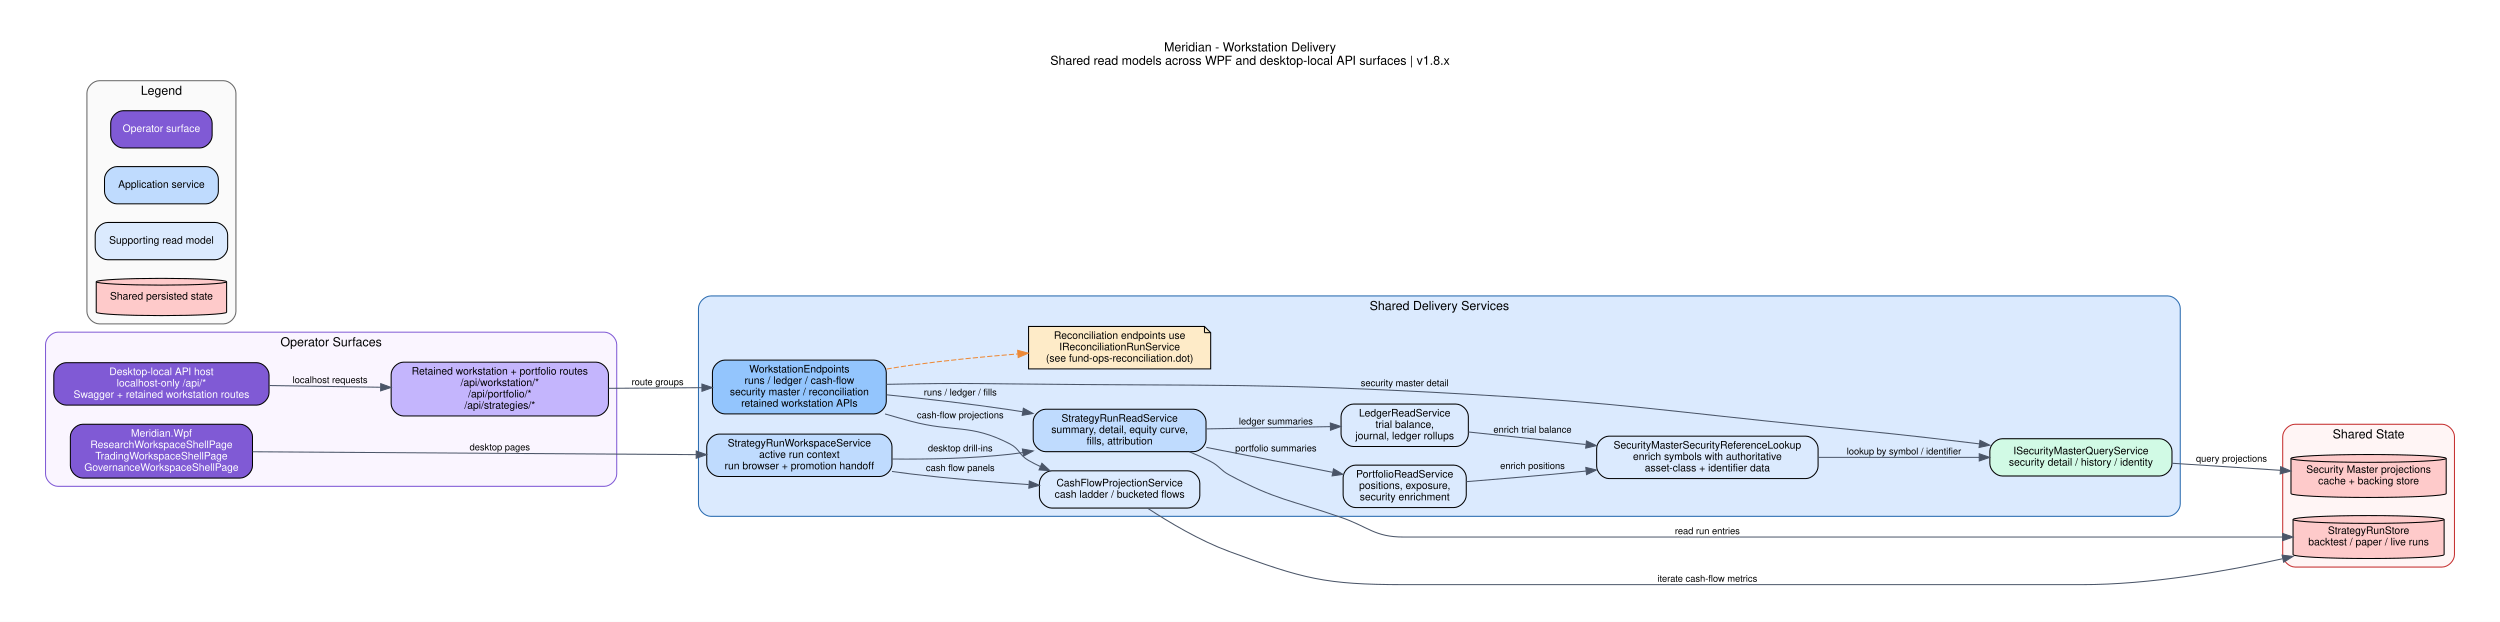
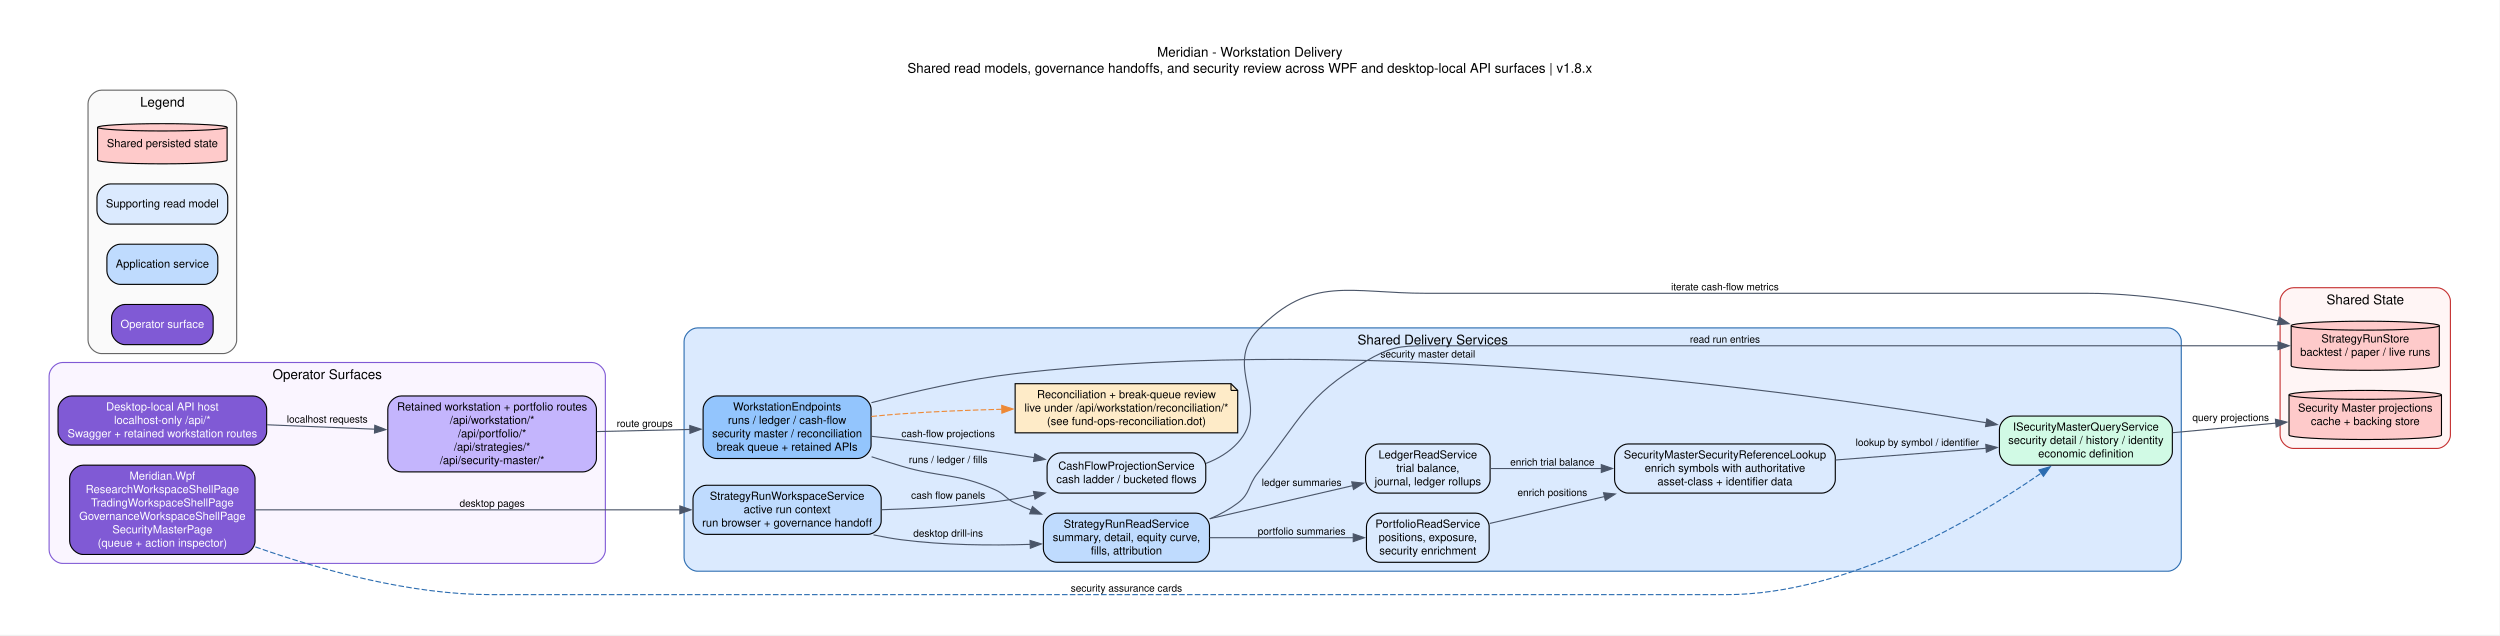
- <svg xmlns="http://www.w3.org/2000/svg" width="2416pt" height="601pt" viewBox="0.00 0.00 2416.00 601.00">
-   <g id="graph0" class="graph" transform="scale(1 1) rotate(0) translate(36 565)">
-     <polygon fill="white" stroke="transparent" points="-36,36 -36,-565 2380,-565 2380,36 -36,36" />
-     <text text-anchor="middle" x="1172" y="-515.4" font-family="Helvetica,sans-Serif" font-size="12.00">Meridian - Workstation Delivery</text>
-     <text text-anchor="middle" x="1172" y="-502.4" font-family="Helvetica,sans-Serif" font-size="12.00">Shared read models across WPF and desktop-local API surfaces | v1.8.x</text>
+ <svg xmlns="http://www.w3.org/2000/svg" width="2240pt" height="569pt" viewBox="0.00 0.00 2240.00 569.00">
+   <g id="graph0" class="graph" transform="scale(1 1) rotate(0) translate(36 532.8)">
+     <polygon fill="white" stroke="none" points="-36,36 -36,-532.8 2203.56,-532.8 2203.56,36 -36,36" />
+     <text xml:space="preserve" text-anchor="middle" x="1083.78" y="-482" font-family="Helvetica,sans-Serif" font-size="12.00">Meridian - Workstation Delivery</text>
+     <text xml:space="preserve" text-anchor="middle" x="1083.78" y="-467.6" font-family="Helvetica,sans-Serif" font-size="12.00">Shared read models, governance handoffs, and security review across WPF and desktop-local API surfaces | v1.8.x</text>
    <g id="clust1" class="cluster">
-       <path fill="#faf5ff" stroke="#805ad5" d="M20,-95C20,-95 548,-95 548,-95 554,-95 560,-101 560,-107 560,-107 560,-232 560,-232 560,-238 554,-244 548,-244 548,-244 20,-244 20,-244 14,-244 8,-238 8,-232 8,-232 8,-107 8,-107 8,-101 14,-95 20,-95" />
-       <text text-anchor="middle" x="284" y="-230.4" font-family="Helvetica,sans-Serif" font-size="12.00">Operator Surfaces</text>
+       <path fill="#faf5ff" stroke="#805ad5" d="M20,-28C20,-28 494.4,-28 494.4,-28 500.4,-28 506.4,-34 506.4,-40 506.4,-40 506.4,-196 506.4,-196 506.4,-202 500.4,-208 494.4,-208 494.4,-208 20,-208 20,-208 14,-208 8,-202 8,-196 8,-196 8,-40 8,-40 8,-34 14,-28 20,-28" />
+       <text xml:space="preserve" text-anchor="middle" x="257.2" y="-193.2" font-family="Helvetica,sans-Serif" font-size="12.00">Operator Surfaces</text>
    </g>
    <g id="clust2" class="cluster">
-       <path fill="#dbeafe" stroke="#2b6cb0" d="M651,-66C651,-66 2059,-66 2059,-66 2065,-66 2071,-72 2071,-78 2071,-78 2071,-267 2071,-267 2071,-273 2065,-279 2059,-279 2059,-279 651,-279 651,-279 645,-279 639,-273 639,-267 639,-267 639,-78 639,-78 639,-72 645,-66 651,-66" />
-       <text text-anchor="middle" x="1355" y="-265.4" font-family="Helvetica,sans-Serif" font-size="12.00">Shared Delivery Services</text>
+       <path fill="#dbeafe" stroke="#2b6cb0" d="M588.93,-21C588.93,-21 1906.42,-21 1906.42,-21 1912.42,-21 1918.42,-27 1918.42,-33 1918.42,-33 1918.42,-227 1918.42,-227 1918.42,-233 1912.42,-239 1906.42,-239 1906.42,-239 588.93,-239 588.93,-239 582.93,-239 576.93,-233 576.93,-227 576.93,-227 576.93,-33 576.93,-33 576.93,-27 582.93,-21 588.93,-21" />
+       <text xml:space="preserve" text-anchor="middle" x="1247.68" y="-224.2" font-family="Helvetica,sans-Serif" font-size="12.00">Shared Delivery Services</text>
    </g>
    <g id="clust3" class="cluster">
-       <path fill="#fff5f5" stroke="#c53030" d="M2182,-17C2182,-17 2324,-17 2324,-17 2330,-17 2336,-23 2336,-29 2336,-29 2336,-143 2336,-143 2336,-149 2330,-155 2324,-155 2324,-155 2182,-155 2182,-155 2176,-155 2170,-149 2170,-143 2170,-143 2170,-29 2170,-29 2170,-23 2176,-17 2182,-17" />
-       <text text-anchor="middle" x="2253" y="-141.4" font-family="Helvetica,sans-Serif" font-size="12.00">Shared State</text>
+       <path fill="#fff5f5" stroke="#c53030" d="M2018.96,-131C2018.96,-131 2147.56,-131 2147.56,-131 2153.56,-131 2159.56,-137 2159.56,-143 2159.56,-143 2159.56,-263 2159.56,-263 2159.56,-269 2153.56,-275 2147.56,-275 2147.56,-275 2018.96,-275 2018.96,-275 2012.96,-275 2006.96,-269 2006.96,-263 2006.96,-263 2006.96,-143 2006.96,-143 2006.96,-137 2012.96,-131 2018.96,-131" />
+       <text xml:space="preserve" text-anchor="middle" x="2083.26" y="-260.2" font-family="Helvetica,sans-Serif" font-size="12.00">Shared State</text>
    </g>
    <g id="clust4" class="cluster">
-       <path fill="#fafafa" stroke="#666666" d="M60,-252C60,-252 180,-252 180,-252 186,-252 192,-258 192,-264 192,-264 192,-475 192,-475 192,-481 186,-487 180,-487 180,-487 60,-487 60,-487 54,-487 48,-481 48,-475 48,-475 48,-264 48,-264 48,-258 54,-252 60,-252" />
-       <text text-anchor="middle" x="120" y="-473.4" font-family="Helvetica,sans-Serif" font-size="12.00">Legend</text>
+       <path fill="#fafafa" stroke="#666666" d="M54.88,-216C54.88,-216 164.05,-216 164.05,-216 170.05,-216 176.05,-222 176.05,-228 176.05,-228 176.05,-440 176.05,-440 176.05,-446 170.05,-452 164.05,-452 164.05,-452 54.88,-452 54.88,-452 48.88,-452 42.88,-446 42.88,-440 42.88,-440 42.88,-228 42.88,-228 42.88,-222 48.88,-216 54.88,-216" />
+       <text xml:space="preserve" text-anchor="middle" x="109.46" y="-437.2" font-family="Helvetica,sans-Serif" font-size="12.00">Legend</text>
    </g>
    <g id="node1" class="node">
-       <path fill="#805ad5" stroke="black" d="M196,-155C196,-155 44,-155 44,-155 38,-155 32,-149 32,-143 32,-143 32,-115 32,-115 32,-109 38,-103 44,-103 44,-103 196,-103 196,-103 202,-103 208,-109 208,-115 208,-115 208,-143 208,-143 208,-149 202,-155 196,-155" />
-       <text text-anchor="middle" x="120" y="-143" font-family="Helvetica,sans-Serif" font-size="10.00" fill="white">Meridian.Wpf</text>
-       <text text-anchor="middle" x="120" y="-132" font-family="Helvetica,sans-Serif" font-size="10.00" fill="white">ResearchWorkspaceShellPage</text>
-       <text text-anchor="middle" x="120" y="-121" font-family="Helvetica,sans-Serif" font-size="10.00" fill="white">TradingWorkspaceShellPage</text>
-       <text text-anchor="middle" x="120" y="-110" font-family="Helvetica,sans-Serif" font-size="10.00" fill="white">GovernanceWorkspaceShellPage</text>
+       <path fill="#805ad5" stroke="black" d="M180.51,-116C180.51,-116 38.42,-116 38.42,-116 32.42,-116 26.42,-110 26.42,-104 26.42,-104 26.42,-48 26.42,-48 26.42,-42 32.42,-36 38.42,-36 38.42,-36 180.51,-36 180.51,-36 186.51,-36 192.51,-42 192.51,-48 192.51,-48 192.51,-104 192.51,-104 192.51,-110 186.51,-116 180.51,-116" />
+       <text xml:space="preserve" text-anchor="middle" x="109.46" y="-103" font-family="Helvetica,sans-Serif" font-size="10.00" fill="white">Meridian.Wpf</text>
+       <text xml:space="preserve" text-anchor="middle" x="109.46" y="-91" font-family="Helvetica,sans-Serif" font-size="10.00" fill="white">ResearchWorkspaceShellPage</text>
+       <text xml:space="preserve" text-anchor="middle" x="109.46" y="-79" font-family="Helvetica,sans-Serif" font-size="10.00" fill="white">TradingWorkspaceShellPage</text>
+       <text xml:space="preserve" text-anchor="middle" x="109.46" y="-67" font-family="Helvetica,sans-Serif" font-size="10.00" fill="white">GovernanceWorkspaceShellPage</text>
+       <text xml:space="preserve" text-anchor="middle" x="109.46" y="-55" font-family="Helvetica,sans-Serif" font-size="10.00" fill="white">SecurityMasterPage</text>
+       <text xml:space="preserve" text-anchor="middle" x="109.46" y="-43" font-family="Helvetica,sans-Serif" font-size="10.00" fill="white">(queue + action inspector)</text>
    </g>
    <g id="node4" class="node">
-       <path fill="#bfdbfe" stroke="black" d="M814,-145.5C814,-145.5 659,-145.5 659,-145.5 653,-145.5 647,-139.5 647,-133.5 647,-133.5 647,-116.5 647,-116.5 647,-110.5 653,-104.5 659,-104.5 659,-104.5 814,-104.5 814,-104.5 820,-104.5 826,-110.5 826,-116.5 826,-116.5 826,-133.5 826,-133.5 826,-139.5 820,-145.5 814,-145.5" />
-       <text text-anchor="middle" x="736.5" y="-133.5" font-family="Helvetica,sans-Serif" font-size="10.00">StrategyRunWorkspaceService</text>
-       <text text-anchor="middle" x="736.5" y="-122.5" font-family="Helvetica,sans-Serif" font-size="10.00">active run context</text>
-       <text text-anchor="middle" x="736.5" y="-111.5" font-family="Helvetica,sans-Serif" font-size="10.00">run browser + promotion handoff</text>
+       <path fill="#bfdbfe" stroke="black" d="M741.53,-98C741.53,-98 596.93,-98 596.93,-98 590.93,-98 584.93,-92 584.93,-86 584.93,-86 584.93,-66 584.93,-66 584.93,-60 590.93,-54 596.93,-54 596.93,-54 741.53,-54 741.53,-54 747.53,-54 753.53,-60 753.53,-66 753.53,-66 753.53,-86 753.53,-86 753.53,-92 747.53,-98 741.53,-98" />
+       <text xml:space="preserve" text-anchor="middle" x="669.23" y="-85" font-family="Helvetica,sans-Serif" font-size="10.00">StrategyRunWorkspaceService</text>
+       <text xml:space="preserve" text-anchor="middle" x="669.23" y="-73" font-family="Helvetica,sans-Serif" font-size="10.00">active run context</text>
+       <text xml:space="preserve" text-anchor="middle" x="669.23" y="-61" font-family="Helvetica,sans-Serif" font-size="10.00">run browser + governance handoff</text>
    </g>
    <g id="edge1" class="edge">
-       <path fill="none" stroke="#4a5568" d="M208.06,-128.43C321.15,-127.7 518.07,-126.42 636.65,-125.64" />
-       <polygon fill="#4a5568" stroke="#4a5568" points="636.84,-129.14 646.81,-125.58 636.79,-122.14 636.84,-129.14" />
-       <text text-anchor="middle" x="447" y="-129.8" font-family="Helvetica,sans-Serif" font-size="9.00">desktop pages</text>
+       <path fill="none" stroke="#4a5568" d="M192.76,-76C294.22,-76 466.3,-76 573.25,-76" />
+       <polygon fill="#4a5568" stroke="#4a5568" points="573.16,-79.5 583.16,-76 573.16,-72.5 573.16,-79.5" />
+       <text xml:space="preserve" text-anchor="middle" x="404.93" y="-78.7" font-family="Helvetica,sans-Serif" font-size="9.00">desktop pages</text>
+     </g>
+     <g id="node11" class="node">
+       <path fill="#d1fae5" stroke="black" d="M1898.42,-160C1898.42,-160 1767.48,-160 1767.48,-160 1761.48,-160 1755.48,-154 1755.48,-148 1755.48,-148 1755.48,-128 1755.48,-128 1755.48,-122 1761.48,-116 1767.48,-116 1767.48,-116 1898.42,-116 1898.42,-116 1904.42,-116 1910.42,-122 1910.42,-128 1910.42,-128 1910.42,-148 1910.42,-148 1910.42,-154 1904.42,-160 1898.42,-160" />
+       <text xml:space="preserve" text-anchor="middle" x="1832.95" y="-147" font-family="Helvetica,sans-Serif" font-size="10.00">ISecurityMasterQueryService</text>
+       <text xml:space="preserve" text-anchor="middle" x="1832.95" y="-135" font-family="Helvetica,sans-Serif" font-size="10.00">security detail / history / identity</text>
+       <text xml:space="preserve" text-anchor="middle" x="1832.95" y="-123" font-family="Helvetica,sans-Serif" font-size="10.00">economic definition</text>
+     </g>
+     <g id="edge4" class="edge">
+       <path fill="none" stroke="#2b6cb0" stroke-dasharray="5,2" d="M192.8,-42.78C250.83,-22.33 330.91,0 403.93,0 403.93,0 403.93,0 1510.55,0 1620.13,0 1734.92,-68.57 1793.13,-109.04" />
+       <polygon fill="#2b6cb0" stroke="#2b6cb0" points="1790.89,-111.74 1801.08,-114.65 1794.92,-106.02 1790.89,-111.74" />
+       <text xml:space="preserve" text-anchor="middle" x="973.28" y="-2.7" font-family="Helvetica,sans-Serif" font-size="9.00">security assurance cards</text>
    </g>
    <g id="node2" class="node">
-       <path fill="#805ad5" stroke="black" d="M212,-214.5C212,-214.5 28,-214.5 28,-214.5 22,-214.5 16,-208.5 16,-202.5 16,-202.5 16,-185.5 16,-185.5 16,-179.5 22,-173.5 28,-173.5 28,-173.5 212,-173.5 212,-173.5 218,-173.5 224,-179.5 224,-185.5 224,-185.5 224,-202.5 224,-202.5 224,-208.5 218,-214.5 212,-214.5" />
-       <text text-anchor="middle" x="120" y="-202.5" font-family="Helvetica,sans-Serif" font-size="10.00" fill="white">Desktop-local API host</text>
-       <text text-anchor="middle" x="120" y="-191.5" font-family="Helvetica,sans-Serif" font-size="10.00" fill="white">localhost-only /api/*</text>
-       <text text-anchor="middle" x="120" y="-180.5" font-family="Helvetica,sans-Serif" font-size="10.00" fill="white">Swagger + retained workstation routes</text>
+       <path fill="#805ad5" stroke="black" d="M190.93,-178C190.93,-178 28,-178 28,-178 22,-178 16,-172 16,-166 16,-166 16,-146 16,-146 16,-140 22,-134 28,-134 28,-134 190.93,-134 190.93,-134 196.93,-134 202.93,-140 202.93,-146 202.93,-146 202.93,-166 202.93,-166 202.93,-172 196.93,-178 190.93,-178" />
+       <text xml:space="preserve" text-anchor="middle" x="109.46" y="-165" font-family="Helvetica,sans-Serif" font-size="10.00" fill="white">Desktop-local API host</text>
+       <text xml:space="preserve" text-anchor="middle" x="109.46" y="-153" font-family="Helvetica,sans-Serif" font-size="10.00" fill="white">localhost-only /api/*</text>
+       <text xml:space="preserve" text-anchor="middle" x="109.46" y="-141" font-family="Helvetica,sans-Serif" font-size="10.00" fill="white">Swagger + retained workstation routes</text>
    </g>
    <g id="node3" class="node">
-       <path fill="#c4b5fd" stroke="black" d="M540,-215C540,-215 354,-215 354,-215 348,-215 342,-209 342,-203 342,-203 342,-175 342,-175 342,-169 348,-163 354,-163 354,-163 540,-163 540,-163 546,-163 552,-169 552,-175 552,-175 552,-203 552,-203 552,-209 546,-215 540,-215" />
-       <text text-anchor="middle" x="447" y="-203" font-family="Helvetica,sans-Serif" font-size="10.00">Retained workstation + portfolio routes</text>
-       <text text-anchor="middle" x="447" y="-192" font-family="Helvetica,sans-Serif" font-size="10.00">/api/workstation/*</text>
-       <text text-anchor="middle" x="447" y="-181" font-family="Helvetica,sans-Serif" font-size="10.00">/api/portfolio/*</text>
-       <text text-anchor="middle" x="447" y="-170" font-family="Helvetica,sans-Serif" font-size="10.00">/api/strategies/*</text>
+       <path fill="#c4b5fd" stroke="black" d="M486.4,-178C486.4,-178 323.47,-178 323.47,-178 317.47,-178 311.47,-172 311.47,-166 311.47,-166 311.47,-122 311.47,-122 311.47,-116 317.47,-110 323.47,-110 323.47,-110 486.4,-110 486.4,-110 492.4,-110 498.4,-116 498.4,-122 498.4,-122 498.4,-166 498.4,-166 498.4,-172 492.4,-178 486.4,-178" />
+       <text xml:space="preserve" text-anchor="middle" x="404.93" y="-165" font-family="Helvetica,sans-Serif" font-size="10.00">Retained workstation + portfolio routes</text>
+       <text xml:space="preserve" text-anchor="middle" x="404.93" y="-153" font-family="Helvetica,sans-Serif" font-size="10.00">/api/workstation/*</text>
+       <text xml:space="preserve" text-anchor="middle" x="404.93" y="-141" font-family="Helvetica,sans-Serif" font-size="10.00">/api/portfolio/*</text>
+       <text xml:space="preserve" text-anchor="middle" x="404.93" y="-129" font-family="Helvetica,sans-Serif" font-size="10.00">/api/strategies/*</text>
+       <text xml:space="preserve" text-anchor="middle" x="404.93" y="-117" font-family="Helvetica,sans-Serif" font-size="10.00">/api/security-master/*</text>
    </g>
    <g id="edge2" class="edge">
-       <path fill="none" stroke="#4a5568" d="M224.28,-192.41C258.45,-191.89 296.67,-191.3 331.63,-190.76" />
-       <polygon fill="#4a5568" stroke="#4a5568" points="331.93,-194.26 341.87,-190.6 331.82,-187.26 331.93,-194.26" />
-       <text text-anchor="middle" x="283" y="-194.8" font-family="Helvetica,sans-Serif" font-size="9.00">localhost requests</text>
+       <path fill="none" stroke="#4a5568" d="M203.32,-152.2C233.98,-150.95 268.28,-149.55 299.73,-148.26" />
+       <polygon fill="#4a5568" stroke="#4a5568" points="299.82,-151.76 309.67,-147.85 299.53,-144.77 299.82,-151.76" />
+       <text xml:space="preserve" text-anchor="middle" x="257.2" y="-154.13" font-family="Helvetica,sans-Serif" font-size="9.00">localhost requests</text>
    </g>
    <g id="node5" class="node">
-       <path fill="#93c5fd" stroke="black" d="M808.5,-217C808.5,-217 664.5,-217 664.5,-217 658.5,-217 652.5,-211 652.5,-205 652.5,-205 652.5,-177 652.5,-177 652.5,-171 658.5,-165 664.5,-165 664.5,-165 808.5,-165 808.5,-165 814.5,-165 820.5,-171 820.5,-177 820.5,-177 820.5,-205 820.5,-205 820.5,-211 814.5,-217 808.5,-217" />
-       <text text-anchor="middle" x="736.5" y="-205" font-family="Helvetica,sans-Serif" font-size="10.00">WorkstationEndpoints</text>
-       <text text-anchor="middle" x="736.5" y="-194" font-family="Helvetica,sans-Serif" font-size="10.00">runs / ledger / cash-flow</text>
-       <text text-anchor="middle" x="736.5" y="-183" font-family="Helvetica,sans-Serif" font-size="10.00">security master / reconciliation</text>
-       <text text-anchor="middle" x="736.5" y="-172" font-family="Helvetica,sans-Serif" font-size="10.00">retained workstation APIs</text>
+       <path fill="#93c5fd" stroke="black" d="M732.47,-178C732.47,-178 605.98,-178 605.98,-178 599.98,-178 593.98,-172 593.98,-166 593.98,-166 593.98,-134 593.98,-134 593.98,-128 599.98,-122 605.98,-122 605.98,-122 732.47,-122 732.47,-122 738.47,-122 744.47,-128 744.47,-134 744.47,-134 744.47,-166 744.47,-166 744.47,-172 738.47,-178 732.47,-178" />
+       <text xml:space="preserve" text-anchor="middle" x="669.23" y="-165" font-family="Helvetica,sans-Serif" font-size="10.00">WorkstationEndpoints</text>
+       <text xml:space="preserve" text-anchor="middle" x="669.23" y="-153" font-family="Helvetica,sans-Serif" font-size="10.00">runs / ledger / cash-flow</text>
+       <text xml:space="preserve" text-anchor="middle" x="669.23" y="-141" font-family="Helvetica,sans-Serif" font-size="10.00">security master / reconciliation</text>
+       <text xml:space="preserve" text-anchor="middle" x="669.23" y="-129" font-family="Helvetica,sans-Serif" font-size="10.00">break queue + retained APIs</text>
    </g>
    <g id="edge3" class="edge">
-       <path fill="none" stroke="#4a5568" d="M552.2,-189.72C581.67,-189.93 613.54,-190.15 642.32,-190.35" />
-       <polygon fill="#4a5568" stroke="#4a5568" points="642.33,-193.85 652.36,-190.42 642.38,-186.85 642.33,-193.85" />
-       <text text-anchor="middle" x="599.5" y="-192.8" font-family="Helvetica,sans-Serif" font-size="9.00">route groups</text>
+       <path fill="none" stroke="#4a5568" d="M498.78,-146.12C525.99,-146.75 555.6,-147.42 582.36,-148.04" />
+       <polygon fill="#4a5568" stroke="#4a5568" points="582.04,-151.53 592.12,-148.26 582.2,-144.53 582.04,-151.53" />
+       <text xml:space="preserve" text-anchor="middle" x="541.66" y="-150.24" font-family="Helvetica,sans-Serif" font-size="9.00">route groups</text>
    </g>
    <g id="node6" class="node">
-       <path fill="#bfdbfe" stroke="black" d="M1117.5,-169.5C1117.5,-169.5 974.5,-169.5 974.5,-169.5 968.5,-169.5 962.5,-163.5 962.5,-157.5 962.5,-157.5 962.5,-140.5 962.5,-140.5 962.5,-134.5 968.5,-128.5 974.5,-128.5 974.5,-128.5 1117.5,-128.5 1117.5,-128.5 1123.5,-128.5 1129.5,-134.5 1129.5,-140.5 1129.5,-140.5 1129.5,-157.5 1129.5,-157.5 1129.5,-163.5 1123.5,-169.5 1117.5,-169.5" />
-       <text text-anchor="middle" x="1046" y="-157.5" font-family="Helvetica,sans-Serif" font-size="10.00">StrategyRunReadService</text>
-       <text text-anchor="middle" x="1046" y="-146.5" font-family="Helvetica,sans-Serif" font-size="10.00">summary, detail, equity curve,</text>
-       <text text-anchor="middle" x="1046" y="-135.5" font-family="Helvetica,sans-Serif" font-size="10.00">fills, attribution</text>
-     </g>
-     <g id="edge4" class="edge">
-       <path fill="none" stroke="#4a5568" d="M826.2,-121.41C861.68,-121.02 902.87,-121.89 940,-126 944.12,-126.46 948.32,-127.01 952.55,-127.63" />
-       <polygon fill="#4a5568" stroke="#4a5568" points="952.02,-131.09 962.45,-129.21 953.13,-124.18 952.02,-131.09" />
-       <text text-anchor="middle" x="892" y="-128.8" font-family="Helvetica,sans-Serif" font-size="9.00">desktop drill-ins</text>
+       <path fill="#bfdbfe" stroke="black" d="M1035.69,-73C1035.69,-73 910.86,-73 910.86,-73 904.86,-73 898.86,-67 898.86,-61 898.86,-61 898.86,-41 898.86,-41 898.86,-35 904.86,-29 910.86,-29 910.86,-29 1035.69,-29 1035.69,-29 1041.69,-29 1047.69,-35 1047.69,-41 1047.69,-41 1047.69,-61 1047.69,-61 1047.69,-67 1041.69,-73 1035.69,-73" />
+       <text xml:space="preserve" text-anchor="middle" x="973.28" y="-60" font-family="Helvetica,sans-Serif" font-size="10.00">StrategyRunReadService</text>
+       <text xml:space="preserve" text-anchor="middle" x="973.28" y="-48" font-family="Helvetica,sans-Serif" font-size="10.00">summary, detail, equity curve,</text>
+       <text xml:space="preserve" text-anchor="middle" x="973.28" y="-36" font-family="Helvetica,sans-Serif" font-size="10.00">fills, attribution</text>
+     </g>
+     <g id="edge5" class="edge">
+       <path fill="none" stroke="#4a5568" d="M746.69,-53.54C755.01,-51.77 763.41,-50.26 771.53,-49.2 809.26,-44.29 851.33,-43.9 887.16,-45.06" />
+       <polygon fill="#4a5568" stroke="#4a5568" points="886.93,-48.55 897.05,-45.43 887.19,-41.56 886.93,-48.55" />
+       <text xml:space="preserve" text-anchor="middle" x="813.54" y="-51.9" font-family="Helvetica,sans-Serif" font-size="9.00">desktop drill-ins</text>
    </g>
    <g id="node9" class="node">
-       <path fill="#dbeafe" stroke="black" d="M1111.5,-110C1111.5,-110 980.5,-110 980.5,-110 974.5,-110 968.5,-104 968.5,-98 968.5,-98 968.5,-86 968.5,-86 968.5,-80 974.5,-74 980.5,-74 980.5,-74 1111.5,-74 1111.5,-74 1117.5,-74 1123.5,-80 1123.5,-86 1123.5,-86 1123.5,-98 1123.5,-98 1123.5,-104 1117.5,-110 1111.5,-110" />
-       <text text-anchor="middle" x="1046" y="-95" font-family="Helvetica,sans-Serif" font-size="10.00">CashFlowProjectionService</text>
-       <text text-anchor="middle" x="1046" y="-84" font-family="Helvetica,sans-Serif" font-size="10.00">cash ladder / bucketed flows</text>
-     </g>
-     <g id="edge5" class="edge">
-       <path fill="none" stroke="#4a5568" d="M826.03,-109.39C832.1,-108.52 838.14,-107.71 844,-107 881.31,-102.47 922.69,-99.1 958.16,-96.71" />
-       <polygon fill="#4a5568" stroke="#4a5568" points="958.73,-100.18 968.48,-96.03 958.27,-93.2 958.73,-100.18" />
-       <text text-anchor="middle" x="892" y="-109.8" font-family="Helvetica,sans-Serif" font-size="9.00">cash flow panels</text>
+       <path fill="#dbeafe" stroke="black" d="M1032.37,-127C1032.37,-127 914.19,-127 914.19,-127 908.19,-127 902.19,-121 902.19,-115 902.19,-115 902.19,-103 902.19,-103 902.19,-97 908.19,-91 914.19,-91 914.19,-91 1032.37,-91 1032.37,-91 1038.37,-91 1044.37,-97 1044.37,-103 1044.37,-103 1044.37,-115 1044.37,-115 1044.37,-121 1038.37,-127 1032.37,-127" />
+       <text xml:space="preserve" text-anchor="middle" x="973.28" y="-112" font-family="Helvetica,sans-Serif" font-size="10.00">CashFlowProjectionService</text>
+       <text xml:space="preserve" text-anchor="middle" x="973.28" y="-100" font-family="Helvetica,sans-Serif" font-size="10.00">cash ladder / bucketed flows</text>
    </g>
    <g id="edge6" class="edge">
-       <path fill="none" stroke="#4a5568" d="M820.94,-183.45C857.56,-179.75 901,-174.82 940,-169 943.96,-168.41 948.01,-167.77 952.09,-167.11" />
-       <polygon fill="#4a5568" stroke="#4a5568" points="953,-170.5 962.28,-165.4 951.84,-163.6 953,-170.5" />
-       <text text-anchor="middle" x="892" y="-182.8" font-family="Helvetica,sans-Serif" font-size="9.00">runs / ledger / fills</text>
+       <path fill="none" stroke="#4a5568" d="M753.99,-76.09C785.89,-76.95 822.51,-78.94 855.56,-83.2 867.03,-84.68 879.03,-86.73 890.79,-89.05" />
+       <polygon fill="#4a5568" stroke="#4a5568" points="889.98,-92.45 900.48,-91.03 891.39,-85.6 889.98,-92.45" />
+       <text xml:space="preserve" text-anchor="middle" x="813.54" y="-85.9" font-family="Helvetica,sans-Serif" font-size="9.00">cash flow panels</text>
    </g>
    <g id="edge7" class="edge">
-       <path fill="none" stroke="#4a5568" d="M819.3,-164.97C827.62,-162.53 835.96,-160.16 844,-158 886.27,-146.63 901.09,-156.06 940,-136 949.51,-131.1 948.71,-125.31 958,-120 961.64,-117.92 965.46,-115.97 969.38,-114.15" />
-       <polygon fill="#4a5568" stroke="#4a5568" points="970.89,-117.31 978.67,-110.12 968.1,-110.89 970.89,-117.31" />
-       <text text-anchor="middle" x="892" y="-160.8" font-family="Helvetica,sans-Serif" font-size="9.00">cash-flow projections</text>
-     </g>
-     <g id="node11" class="node">
-       <path fill="#d1fae5" stroke="black" d="M2051,-141C2051,-141 1899,-141 1899,-141 1893,-141 1887,-135 1887,-129 1887,-129 1887,-117 1887,-117 1887,-111 1893,-105 1899,-105 1899,-105 2051,-105 2051,-105 2057,-105 2063,-111 2063,-117 2063,-117 2063,-129 2063,-129 2063,-135 2057,-141 2051,-141" />
-       <text text-anchor="middle" x="1975" y="-126" font-family="Helvetica,sans-Serif" font-size="10.00">ISecurityMasterQueryService</text>
-       <text text-anchor="middle" x="1975" y="-115" font-family="Helvetica,sans-Serif" font-size="10.00">security detail / history / identity</text>
+       <path fill="none" stroke="#4a5568" d="M744.96,-123.54C753.88,-120.62 762.88,-117.77 771.53,-115.2 808.45,-104.22 820.35,-109.62 855.56,-94 864.35,-90.1 864.89,-86.15 873.56,-82 878.28,-79.74 883.2,-77.6 888.21,-75.58" />
+       <polygon fill="#4a5568" stroke="#4a5568" points="889.11,-78.98 897.19,-72.12 886.6,-72.44 889.11,-78.98" />
+       <text xml:space="preserve" text-anchor="middle" x="813.54" y="-117.9" font-family="Helvetica,sans-Serif" font-size="9.00">runs / ledger / fills</text>
    </g>
    <g id="edge8" class="edge">
-       <path fill="none" stroke="#4a5568" d="M820.63,-193.57C828.53,-193.74 836.42,-193.89 844,-194 886.66,-194.6 897.34,-194.48 940,-194 1136.93,-191.78 1186.38,-195.22 1383,-184 1533.61,-175.4 1570.89,-168 1721,-153 1786.83,-146.42 1803.32,-144.93 1869,-137 1871.56,-136.69 1874.15,-136.37 1876.76,-136.05" />
-       <polygon fill="#4a5568" stroke="#4a5568" points="1877.44,-139.49 1886.93,-134.78 1876.57,-132.55 1877.44,-139.49" />
-       <text text-anchor="middle" x="1321.5" y="-191.8" font-family="Helvetica,sans-Serif" font-size="9.00">security master detail</text>
+       <path fill="none" stroke="#4a5568" d="M744.72,-141.9C778.59,-138.03 819.15,-133.12 855.56,-128 866.96,-126.4 878.97,-124.58 890.77,-122.73" />
+       <polygon fill="#4a5568" stroke="#4a5568" points="891.17,-126.21 900.5,-121.18 890.07,-119.3 891.17,-126.21" />
+       <text xml:space="preserve" text-anchor="middle" x="813.54" y="-141.15" font-family="Helvetica,sans-Serif" font-size="9.00">cash-flow projections</text>
+     </g>
+     <g id="edge9" class="edge">
+       <path fill="none" stroke="#4a5568" d="M744.81,-171.99C782.95,-182.1 830.33,-192.97 873.56,-198 1192.66,-235.15 1574.39,-182.38 1743.66,-154.01" />
+       <polygon fill="#4a5568" stroke="#4a5568" points="1744.22,-157.46 1753.5,-152.34 1743.05,-150.56 1744.22,-157.46" />
+       <text xml:space="preserve" text-anchor="middle" x="1243.32" y="-212.48" font-family="Helvetica,sans-Serif" font-size="9.00">security master detail</text>
    </g>
    <g id="node12" class="node">
-       <polygon fill="#feebc8" stroke="black" points="1128,-249.5 958,-249.5 958,-208.5 1134,-208.5 1134,-243.5 1128,-249.5" />
-       <polyline fill="none" stroke="black" points="1128,-249.5 1128,-243.5 " />
-       <polyline fill="none" stroke="black" points="1134,-243.5 1128,-243.5 " />
-       <text text-anchor="middle" x="1046" y="-237.5" font-family="Helvetica,sans-Serif" font-size="10.00">Reconciliation endpoints use</text>
-       <text text-anchor="middle" x="1046" y="-226.5" font-family="Helvetica,sans-Serif" font-size="10.00">IReconciliationRunService</text>
-       <text text-anchor="middle" x="1046" y="-215.5" font-family="Helvetica,sans-Serif" font-size="10.00">(see fund-ops-reconciliation.dot)</text>
-     </g>
-     <g id="edge9" class="edge">
-       <path fill="none" stroke="#ed8936" stroke-dasharray="5,2" d="M820.78,-208.33C828.61,-209.69 836.44,-210.94 844,-212 877.63,-216.72 914.62,-220.31 947.6,-222.94" />
-       <polygon fill="#ed8936" stroke="#ed8936" points="947.46,-226.44 957.7,-223.72 948,-219.46 947.46,-226.44" />
+       <polygon fill="#feebc8" stroke="black" points="1066.99,-189 873.56,-189 873.56,-145 1072.99,-145 1072.99,-183 1066.99,-189" />
+       <polyline fill="none" stroke="black" points="1066.99,-189 1066.99,-183" />
+       <polyline fill="none" stroke="black" points="1072.99,-183 1066.99,-183" />
+       <text xml:space="preserve" text-anchor="middle" x="973.28" y="-176" font-family="Helvetica,sans-Serif" font-size="10.00">Reconciliation + break-queue review</text>
+       <text xml:space="preserve" text-anchor="middle" x="973.28" y="-164" font-family="Helvetica,sans-Serif" font-size="10.00">live under /api/workstation/reconciliation/*</text>
+       <text xml:space="preserve" text-anchor="middle" x="973.28" y="-152" font-family="Helvetica,sans-Serif" font-size="10.00">(see fund-ops-reconciliation.dot)</text>
+     </g>
+     <g id="edge10" class="edge">
+       <path fill="none" stroke="#ed8936" stroke-dasharray="5,2" d="M744.84,-159.64C753.82,-160.56 762.87,-161.38 771.53,-162 800.82,-164.1 832.57,-165.35 861.99,-166.1" />
+       <polygon fill="#ed8936" stroke="#ed8936" points="861.55,-169.59 871.63,-166.32 861.72,-162.59 861.55,-169.59" />
    </g>
    <g id="node7" class="node">
-       <path fill="#dbeafe" stroke="black" d="M1369,-115.5C1369,-115.5 1274,-115.5 1274,-115.5 1268,-115.5 1262,-109.5 1262,-103.5 1262,-103.5 1262,-86.5 1262,-86.5 1262,-80.5 1268,-74.5 1274,-74.5 1274,-74.5 1369,-74.5 1369,-74.5 1375,-74.5 1381,-80.5 1381,-86.5 1381,-86.5 1381,-103.5 1381,-103.5 1381,-109.5 1375,-115.5 1369,-115.5" />
-       <text text-anchor="middle" x="1321.5" y="-103.5" font-family="Helvetica,sans-Serif" font-size="10.00">PortfolioReadService</text>
-       <text text-anchor="middle" x="1321.5" y="-92.5" font-family="Helvetica,sans-Serif" font-size="10.00">positions, exposure,</text>
-       <text text-anchor="middle" x="1321.5" y="-81.5" font-family="Helvetica,sans-Serif" font-size="10.00">security enrichment</text>
-     </g>
-     <g id="edge10" class="edge">
-       <path fill="none" stroke="#4a5568" d="M1129.8,-132.65C1168.75,-124.96 1214.65,-115.9 1251.65,-108.59" />
-       <polygon fill="#4a5568" stroke="#4a5568" points="1252.71,-111.95 1261.84,-106.58 1251.35,-105.08 1252.71,-111.95" />
-       <text text-anchor="middle" x="1197" y="-128.8" font-family="Helvetica,sans-Serif" font-size="9.00">portfolio summaries</text>
+       <path fill="#dbeafe" stroke="black" d="M1286.29,-73C1286.29,-73 1200.35,-73 1200.35,-73 1194.35,-73 1188.35,-67 1188.35,-61 1188.35,-61 1188.35,-41 1188.35,-41 1188.35,-35 1194.35,-29 1200.35,-29 1200.35,-29 1286.29,-29 1286.29,-29 1292.29,-29 1298.29,-35 1298.29,-41 1298.29,-41 1298.29,-61 1298.29,-61 1298.29,-67 1292.29,-73 1286.29,-73" />
+       <text xml:space="preserve" text-anchor="middle" x="1243.32" y="-60" font-family="Helvetica,sans-Serif" font-size="10.00">PortfolioReadService</text>
+       <text xml:space="preserve" text-anchor="middle" x="1243.32" y="-48" font-family="Helvetica,sans-Serif" font-size="10.00">positions, exposure,</text>
+       <text xml:space="preserve" text-anchor="middle" x="1243.32" y="-36" font-family="Helvetica,sans-Serif" font-size="10.00">security enrichment</text>
+     </g>
+     <g id="edge11" class="edge">
+       <path fill="none" stroke="#4a5568" d="M1047.88,-51C1088.13,-51 1137.59,-51 1176.55,-51" />
+       <polygon fill="#4a5568" stroke="#4a5568" points="1176.51,-54.5 1186.51,-51 1176.51,-47.5 1176.51,-54.5" />
+       <text xml:space="preserve" text-anchor="middle" x="1130.25" y="-53.7" font-family="Helvetica,sans-Serif" font-size="9.00">portfolio summaries</text>
    </g>
    <g id="node8" class="node">
-       <path fill="#dbeafe" stroke="black" d="M1371,-174.5C1371,-174.5 1272,-174.5 1272,-174.5 1266,-174.5 1260,-168.5 1260,-162.5 1260,-162.5 1260,-145.5 1260,-145.5 1260,-139.5 1266,-133.5 1272,-133.5 1272,-133.5 1371,-133.5 1371,-133.5 1377,-133.5 1383,-139.5 1383,-145.5 1383,-145.5 1383,-162.5 1383,-162.5 1383,-168.5 1377,-174.5 1371,-174.5" />
-       <text text-anchor="middle" x="1321.5" y="-162.5" font-family="Helvetica,sans-Serif" font-size="10.00">LedgerReadService</text>
-       <text text-anchor="middle" x="1321.5" y="-151.5" font-family="Helvetica,sans-Serif" font-size="10.00">trial balance,</text>
-       <text text-anchor="middle" x="1321.5" y="-140.5" font-family="Helvetica,sans-Serif" font-size="10.00">journal, ledger rollups</text>
-     </g>
-     <g id="edge11" class="edge">
-       <path fill="none" stroke="#4a5568" d="M1129.8,-150.51C1168.03,-151.21 1212.95,-152.03 1249.6,-152.7" />
-       <polygon fill="#4a5568" stroke="#4a5568" points="1249.64,-156.2 1259.7,-152.89 1249.76,-149.21 1249.64,-156.2" />
-       <text text-anchor="middle" x="1197" y="-154.8" font-family="Helvetica,sans-Serif" font-size="9.00">ledger summaries</text>
+       <path fill="#dbeafe" stroke="black" d="M1287.13,-135C1287.13,-135 1199.52,-135 1199.52,-135 1193.52,-135 1187.52,-129 1187.52,-123 1187.52,-123 1187.52,-103 1187.52,-103 1187.52,-97 1193.52,-91 1199.52,-91 1199.52,-91 1287.13,-91 1287.13,-91 1293.13,-91 1299.13,-97 1299.13,-103 1299.13,-103 1299.13,-123 1299.13,-123 1299.13,-129 1293.13,-135 1287.13,-135" />
+       <text xml:space="preserve" text-anchor="middle" x="1243.32" y="-122" font-family="Helvetica,sans-Serif" font-size="10.00">LedgerReadService</text>
+       <text xml:space="preserve" text-anchor="middle" x="1243.32" y="-110" font-family="Helvetica,sans-Serif" font-size="10.00">trial balance,</text>
+       <text xml:space="preserve" text-anchor="middle" x="1243.32" y="-98" font-family="Helvetica,sans-Serif" font-size="10.00">journal, ledger rollups</text>
+     </g>
+     <g id="edge12" class="edge">
+       <path fill="none" stroke="#4a5568" d="M1047.88,-68.02C1087.94,-77.29 1137.11,-88.66 1175.98,-97.65" />
+       <polygon fill="#4a5568" stroke="#4a5568" points="1175.16,-101.06 1185.7,-99.9 1176.74,-94.24 1175.16,-101.06" />
+       <text xml:space="preserve" text-anchor="middle" x="1130.25" y="-97.38" font-family="Helvetica,sans-Serif" font-size="9.00">ledger summaries</text>
    </g>
    <g id="node13" class="node">
-       <path fill="#fecaca" stroke="black" d="M2326,-62.98C2326,-65.06 2293.28,-66.75 2253,-66.75 2212.72,-66.75 2180,-65.06 2180,-62.98 2180,-62.98 2180,-29.02 2180,-29.02 2180,-26.94 2212.72,-25.25 2253,-25.25 2293.28,-25.25 2326,-26.94 2326,-29.02 2326,-29.02 2326,-62.98 2326,-62.98" />
-       <path fill="none" stroke="black" d="M2326,-62.98C2326,-60.9 2293.28,-59.21 2253,-59.21 2212.72,-59.21 2180,-60.9 2180,-62.98" />
-       <text text-anchor="middle" x="2253" y="-49" font-family="Helvetica,sans-Serif" font-size="10.00">StrategyRunStore</text>
-       <text text-anchor="middle" x="2253" y="-38" font-family="Helvetica,sans-Serif" font-size="10.00">backtest / paper / live runs</text>
+       <path fill="#fecaca" stroke="black" d="M2149.62,-241C2149.62,-243.21 2119.88,-245 2083.26,-245 2046.64,-245 2016.9,-243.21 2016.9,-241 2016.9,-241 2016.9,-205 2016.9,-205 2016.9,-202.79 2046.64,-201 2083.26,-201 2119.88,-201 2149.62,-202.79 2149.62,-205 2149.62,-205 2149.62,-241 2149.62,-241" />
+       <path fill="none" stroke="black" d="M2149.62,-241C2149.62,-238.79 2119.88,-237 2083.26,-237 2046.64,-237 2016.9,-238.79 2016.9,-241" />
+       <text xml:space="preserve" text-anchor="middle" x="2083.26" y="-226" font-family="Helvetica,sans-Serif" font-size="10.00">StrategyRunStore</text>
+       <text xml:space="preserve" text-anchor="middle" x="2083.26" y="-214" font-family="Helvetica,sans-Serif" font-size="10.00">backtest / paper / live runs</text>
+     </g>
+     <g id="edge16" class="edge">
+       <path fill="none" stroke="#4a5568" d="M1047.94,-67.9C1056.84,-71.7 1065.45,-76.34 1072.99,-82 1084.53,-90.65 1081.95,-97.77 1090.99,-109 1129.73,-157.11 1134.11,-177.95 1187.52,-209 1209.25,-221.64 1217.18,-223 1242.32,-223 1242.32,-223 1242.32,-223 1833.95,-223 1891.32,-223 1956.15,-223 2005.17,-223" />
+       <polygon fill="#4a5568" stroke="#4a5568" points="2005.13,-226.5 2015.13,-223 2005.13,-219.5 2005.13,-226.5" />
+       <text xml:space="preserve" text-anchor="middle" x="1509.55" y="-225.7" font-family="Helvetica,sans-Serif" font-size="9.00">read run entries</text>
+     </g>
+     <g id="node10" class="node">
+       <path fill="#dbeafe" stroke="black" d="M1596.42,-135C1596.42,-135 1422.67,-135 1422.67,-135 1416.67,-135 1410.67,-129 1410.67,-123 1410.67,-123 1410.67,-103 1410.67,-103 1410.67,-97 1416.67,-91 1422.67,-91 1422.67,-91 1596.42,-91 1596.42,-91 1602.42,-91 1608.42,-97 1608.42,-103 1608.42,-103 1608.42,-123 1608.42,-123 1608.42,-129 1602.42,-135 1596.42,-135" />
+       <text xml:space="preserve" text-anchor="middle" x="1509.55" y="-122" font-family="Helvetica,sans-Serif" font-size="10.00">SecurityMasterSecurityReferenceLookup</text>
+       <text xml:space="preserve" text-anchor="middle" x="1509.55" y="-110" font-family="Helvetica,sans-Serif" font-size="10.00">enrich symbols with authoritative</text>
+       <text xml:space="preserve" text-anchor="middle" x="1509.55" y="-98" font-family="Helvetica,sans-Serif" font-size="10.00">asset-class + identifier data</text>
+     </g>
+     <g id="edge13" class="edge">
+       <path fill="none" stroke="#4a5568" d="M1298.75,-63.77C1328.53,-70.76 1366.47,-79.66 1401.88,-87.97" />
+       <polygon fill="#4a5568" stroke="#4a5568" points="1400.77,-91.3 1411.3,-90.18 1402.37,-84.49 1400.77,-91.3" />
+       <text xml:space="preserve" text-anchor="middle" x="1354.9" y="-88.41" font-family="Helvetica,sans-Serif" font-size="9.00">enrich positions</text>
+     </g>
+     <g id="edge14" class="edge">
+       <path fill="none" stroke="#4a5568" d="M1299.39,-113C1328.32,-113 1364.83,-113 1399.22,-113" />
+       <polygon fill="#4a5568" stroke="#4a5568" points="1398.78,-116.5 1408.78,-113 1398.78,-109.5 1398.78,-116.5" />
+       <text xml:space="preserve" text-anchor="middle" x="1354.9" y="-115.7" font-family="Helvetica,sans-Serif" font-size="9.00">enrich trial balance</text>
+     </g>
+     <g id="edge17" class="edge">
+       <path fill="none" stroke="#4a5568" d="M1044.63,-117.61C1055.32,-121.72 1065.32,-127.6 1072.99,-136 1103.74,-169.67 1059.37,-204.15 1090.99,-237 1138.73,-286.6 1173.48,-270 1242.32,-270 1242.32,-270 1242.32,-270 1833.95,-270 1892.16,-270 1956.72,-257.38 2005.42,-245.22" />
+       <polygon fill="#4a5568" stroke="#4a5568" points="2006.21,-248.63 2015.03,-242.76 2004.48,-241.84 2006.21,-248.63" />
+       <text xml:space="preserve" text-anchor="middle" x="1509.55" y="-272.7" font-family="Helvetica,sans-Serif" font-size="9.00">iterate cash-flow metrics</text>
    </g>
    <g id="edge15" class="edge">
-       <path fill="none" stroke="#4a5568" d="M1113.41,-128.39C1120.49,-125.52 1127.48,-122.39 1134,-119 1142.76,-114.45 1143.31,-110.68 1152,-106 1197.2,-81.65 1211.49,-81.81 1260,-65 1286.63,-55.77 1292.32,-46 1320.5,-46 1320.5,-46 1320.5,-46 1976,-46 2041.18,-46 2115.02,-46 2169.92,-46" />
-       <polygon fill="#4a5568" stroke="#4a5568" points="2169.94,-49.5 2179.94,-46 2169.94,-42.5 2169.94,-49.5" />
-       <text text-anchor="middle" x="1614" y="-48.8" font-family="Helvetica,sans-Serif" font-size="9.00">read run entries</text>
-     </g>
-     <g id="node10" class="node">
-       <path fill="#dbeafe" stroke="black" d="M1709,-143.5C1709,-143.5 1519,-143.5 1519,-143.5 1513,-143.5 1507,-137.5 1507,-131.5 1507,-131.5 1507,-114.5 1507,-114.5 1507,-108.5 1513,-102.5 1519,-102.5 1519,-102.5 1709,-102.5 1709,-102.5 1715,-102.5 1721,-108.5 1721,-114.5 1721,-114.5 1721,-131.5 1721,-131.5 1721,-137.5 1715,-143.5 1709,-143.5" />
-       <text text-anchor="middle" x="1614" y="-131.5" font-family="Helvetica,sans-Serif" font-size="10.00">SecurityMasterSecurityReferenceLookup</text>
-       <text text-anchor="middle" x="1614" y="-120.5" font-family="Helvetica,sans-Serif" font-size="10.00">enrich symbols with authoritative</text>
-       <text text-anchor="middle" x="1614" y="-109.5" font-family="Helvetica,sans-Serif" font-size="10.00">asset-class + identifier data</text>
-     </g>
-     <g id="edge12" class="edge">
-       <path fill="none" stroke="#4a5568" d="M1381.1,-99.52C1413.02,-102.08 1453.2,-105.47 1489,-109 1491.55,-109.25 1494.12,-109.51 1496.72,-109.77" />
-       <polygon fill="#4a5568" stroke="#4a5568" points="1496.52,-113.27 1506.82,-110.81 1497.23,-106.31 1496.52,-113.27" />
-       <text text-anchor="middle" x="1445" y="-111.8" font-family="Helvetica,sans-Serif" font-size="9.00">enrich positions</text>
-     </g>
-     <g id="edge13" class="edge">
-       <path fill="none" stroke="#4a5568" d="M1383.04,-147.54C1415.86,-144.04 1457.55,-139.59 1496.39,-135.44" />
-       <polygon fill="#4a5568" stroke="#4a5568" points="1497.15,-138.88 1506.73,-134.34 1496.41,-131.92 1497.15,-138.88" />
-       <text text-anchor="middle" x="1445" y="-146.8" font-family="Helvetica,sans-Serif" font-size="9.00">enrich trial balance</text>
-     </g>
-     <g id="edge16" class="edge">
-       <path fill="none" stroke="#4a5568" d="M1072.99,-73.88C1093.55,-60.39 1123.44,-42.54 1152,-32 1223.52,-5.62 1244.27,0 1320.5,0 1320.5,0 1320.5,0 1976,0 2041.85,0 2115.36,-12.9 2169.94,-25.04" />
-       <polygon fill="#4a5568" stroke="#4a5568" points="2169.38,-28.5 2179.91,-27.29 2170.93,-21.67 2169.38,-28.5" />
-       <text text-anchor="middle" x="1614" y="-2.8" font-family="Helvetica,sans-Serif" font-size="9.00">iterate cash-flow metrics</text>
-     </g>
-     <g id="edge14" class="edge">
-       <path fill="none" stroke="#4a5568" d="M1721.25,-123C1770.48,-123 1828.57,-123 1876.64,-123" />
-       <polygon fill="#4a5568" stroke="#4a5568" points="1876.74,-126.5 1886.74,-123 1876.74,-119.5 1876.74,-126.5" />
-       <text text-anchor="middle" x="1804" y="-125.8" font-family="Helvetica,sans-Serif" font-size="9.00">lookup by symbol / identifier</text>
+       <path fill="none" stroke="#4a5568" d="M1608.72,-120.64C1651.76,-123.98 1701.88,-127.88 1743.72,-131.14" />
+       <polygon fill="#4a5568" stroke="#4a5568" points="1743.26,-134.61 1753.5,-131.9 1743.8,-127.63 1743.26,-134.61" />
+       <text xml:space="preserve" text-anchor="middle" x="1681.95" y="-133.31" font-family="Helvetica,sans-Serif" font-size="9.00">lookup by symbol / identifier</text>
    </g>
    <g id="node14" class="node">
-       <path fill="#fecaca" stroke="black" d="M2328,-121.98C2328,-124.06 2294.38,-125.75 2253,-125.75 2211.62,-125.75 2178,-124.06 2178,-121.98 2178,-121.98 2178,-88.02 2178,-88.02 2178,-85.94 2211.62,-84.25 2253,-84.25 2294.38,-84.25 2328,-85.94 2328,-88.02 2328,-88.02 2328,-121.98 2328,-121.98" />
-       <path fill="none" stroke="black" d="M2328,-121.98C2328,-119.9 2294.38,-118.21 2253,-118.21 2211.62,-118.21 2178,-119.9 2178,-121.98" />
-       <text text-anchor="middle" x="2253" y="-108" font-family="Helvetica,sans-Serif" font-size="10.00">Security Master projections</text>
-       <text text-anchor="middle" x="2253" y="-97" font-family="Helvetica,sans-Serif" font-size="10.00">cache + backing store</text>
-     </g>
-     <g id="edge17" class="edge">
-       <path fill="none" stroke="#4a5568" d="M2063.33,-117.3C2096.68,-115.13 2134.61,-112.66 2167.67,-110.5" />
-       <polygon fill="#4a5568" stroke="#4a5568" points="2168.01,-113.98 2177.76,-109.84 2167.56,-107 2168.01,-113.98" />
-       <text text-anchor="middle" x="2120.5" y="-118.8" font-family="Helvetica,sans-Serif" font-size="9.00">query projections</text>
+       <path fill="#fecaca" stroke="black" d="M2151.56,-179C2151.56,-181.21 2120.95,-183 2083.26,-183 2045.57,-183 2014.96,-181.21 2014.96,-179 2014.96,-179 2014.96,-143 2014.96,-143 2014.96,-140.79 2045.57,-139 2083.26,-139 2120.95,-139 2151.56,-140.79 2151.56,-143 2151.56,-143 2151.56,-179 2151.56,-179" />
+       <path fill="none" stroke="black" d="M2151.56,-179C2151.56,-176.79 2120.95,-175 2083.26,-175 2045.57,-175 2014.96,-176.79 2014.96,-179" />
+       <text xml:space="preserve" text-anchor="middle" x="2083.26" y="-164" font-family="Helvetica,sans-Serif" font-size="10.00">Security Master projections</text>
+       <text xml:space="preserve" text-anchor="middle" x="2083.26" y="-152" font-family="Helvetica,sans-Serif" font-size="10.00">cache + backing store</text>
+     </g>
+     <g id="edge18" class="edge">
+       <path fill="none" stroke="#4a5568" d="M1910.82,-145.12C1940.24,-147.85 1973.84,-150.96 2003.44,-153.7" />
+       <polygon fill="#4a5568" stroke="#4a5568" points="2002.79,-157.15 2013.07,-154.59 2003.44,-150.18 2002.79,-157.15" />
+       <text xml:space="preserve" text-anchor="middle" x="1962.69" y="-155.6" font-family="Helvetica,sans-Serif" font-size="9.00">query projections</text>
    </g>
    <g id="node15" class="node">
-       <path fill="#805ad5" stroke="black" d="M157,-458C157,-458 83,-458 83,-458 77,-458 71,-452 71,-446 71,-446 71,-434 71,-434 71,-428 77,-422 83,-422 83,-422 157,-422 157,-422 163,-422 169,-428 169,-434 169,-434 169,-446 169,-446 169,-452 163,-458 157,-458" />
-       <text text-anchor="middle" x="120" y="-437.5" font-family="Helvetica,sans-Serif" font-size="10.00" fill="white">Operator surface</text>
+       <path fill="#805ad5" stroke="black" d="M142.98,-260C142.98,-260 75.95,-260 75.95,-260 69.95,-260 63.95,-254 63.95,-248 63.95,-248 63.95,-236 63.95,-236 63.95,-230 69.95,-224 75.95,-224 75.95,-224 142.98,-224 142.98,-224 148.98,-224 154.98,-230 154.98,-236 154.98,-236 154.98,-248 154.98,-248 154.98,-254 148.98,-260 142.98,-260" />
+       <text xml:space="preserve" text-anchor="middle" x="109.46" y="-239" font-family="Helvetica,sans-Serif" font-size="10.00" fill="white">Operator surface</text>
    </g>
    <g id="node16" class="node">
-       <path fill="#bfdbfe" stroke="black" d="M163,-404C163,-404 77,-404 77,-404 71,-404 65,-398 65,-392 65,-392 65,-380 65,-380 65,-374 71,-368 77,-368 77,-368 163,-368 163,-368 169,-368 175,-374 175,-380 175,-380 175,-392 175,-392 175,-398 169,-404 163,-404" />
-       <text text-anchor="middle" x="120" y="-383.5" font-family="Helvetica,sans-Serif" font-size="10.00">Application service</text>
+       <path fill="#bfdbfe" stroke="black" d="M147.15,-314C147.15,-314 71.78,-314 71.78,-314 65.78,-314 59.78,-308 59.78,-302 59.78,-302 59.78,-290 59.78,-290 59.78,-284 65.78,-278 71.78,-278 71.78,-278 147.15,-278 147.15,-278 153.15,-278 159.15,-284 159.15,-290 159.15,-290 159.15,-302 159.15,-302 159.15,-308 153.15,-314 147.15,-314" />
+       <text xml:space="preserve" text-anchor="middle" x="109.46" y="-293" font-family="Helvetica,sans-Serif" font-size="10.00">Application service</text>
    </g>
    <g id="node17" class="node">
-       <path fill="#dbeafe" stroke="black" d="M172,-350C172,-350 68,-350 68,-350 62,-350 56,-344 56,-338 56,-338 56,-326 56,-326 56,-320 62,-314 68,-314 68,-314 172,-314 172,-314 178,-314 184,-320 184,-326 184,-326 184,-338 184,-338 184,-344 178,-350 172,-350" />
-       <text text-anchor="middle" x="120" y="-329.5" font-family="Helvetica,sans-Serif" font-size="10.00">Supporting read model</text>
+       <path fill="#dbeafe" stroke="black" d="M156.05,-368C156.05,-368 62.88,-368 62.88,-368 56.88,-368 50.88,-362 50.88,-356 50.88,-356 50.88,-344 50.88,-344 50.88,-338 56.88,-332 62.88,-332 62.88,-332 156.05,-332 156.05,-332 162.05,-332 168.05,-338 168.05,-344 168.05,-344 168.05,-356 168.05,-356 168.05,-362 162.05,-368 156.05,-368" />
+       <text xml:space="preserve" text-anchor="middle" x="109.46" y="-347" font-family="Helvetica,sans-Serif" font-size="10.00">Supporting read model</text>
    </g>
    <g id="node18" class="node">
-       <path fill="#fecaca" stroke="black" d="M183,-292.73C183,-294.53 154.76,-296 120,-296 85.24,-296 57,-294.53 57,-292.73 57,-292.73 57,-263.27 57,-263.27 57,-261.47 85.24,-260 120,-260 154.76,-260 183,-261.47 183,-263.27 183,-263.27 183,-292.73 183,-292.73" />
-       <path fill="none" stroke="black" d="M183,-292.73C183,-290.92 154.76,-289.45 120,-289.45 85.24,-289.45 57,-290.92 57,-292.73" />
-       <text text-anchor="middle" x="120" y="-275.5" font-family="Helvetica,sans-Serif" font-size="10.00">Shared persisted state</text>
+       <path fill="#fecaca" stroke="black" d="M167.49,-418.73C167.49,-420.53 141.48,-422 109.46,-422 77.44,-422 51.43,-420.53 51.43,-418.73 51.43,-418.73 51.43,-389.27 51.43,-389.27 51.43,-387.47 77.44,-386 109.46,-386 141.48,-386 167.49,-387.47 167.49,-389.27 167.49,-389.27 167.49,-418.73 167.49,-418.73" />
+       <path fill="none" stroke="black" d="M167.49,-418.73C167.49,-416.92 141.48,-415.45 109.46,-415.45 77.44,-415.45 51.43,-416.92 51.43,-418.73" />
+       <text xml:space="preserve" text-anchor="middle" x="109.46" y="-401" font-family="Helvetica,sans-Serif" font-size="10.00">Shared persisted state</text>
    </g>
  </g>
</svg>
